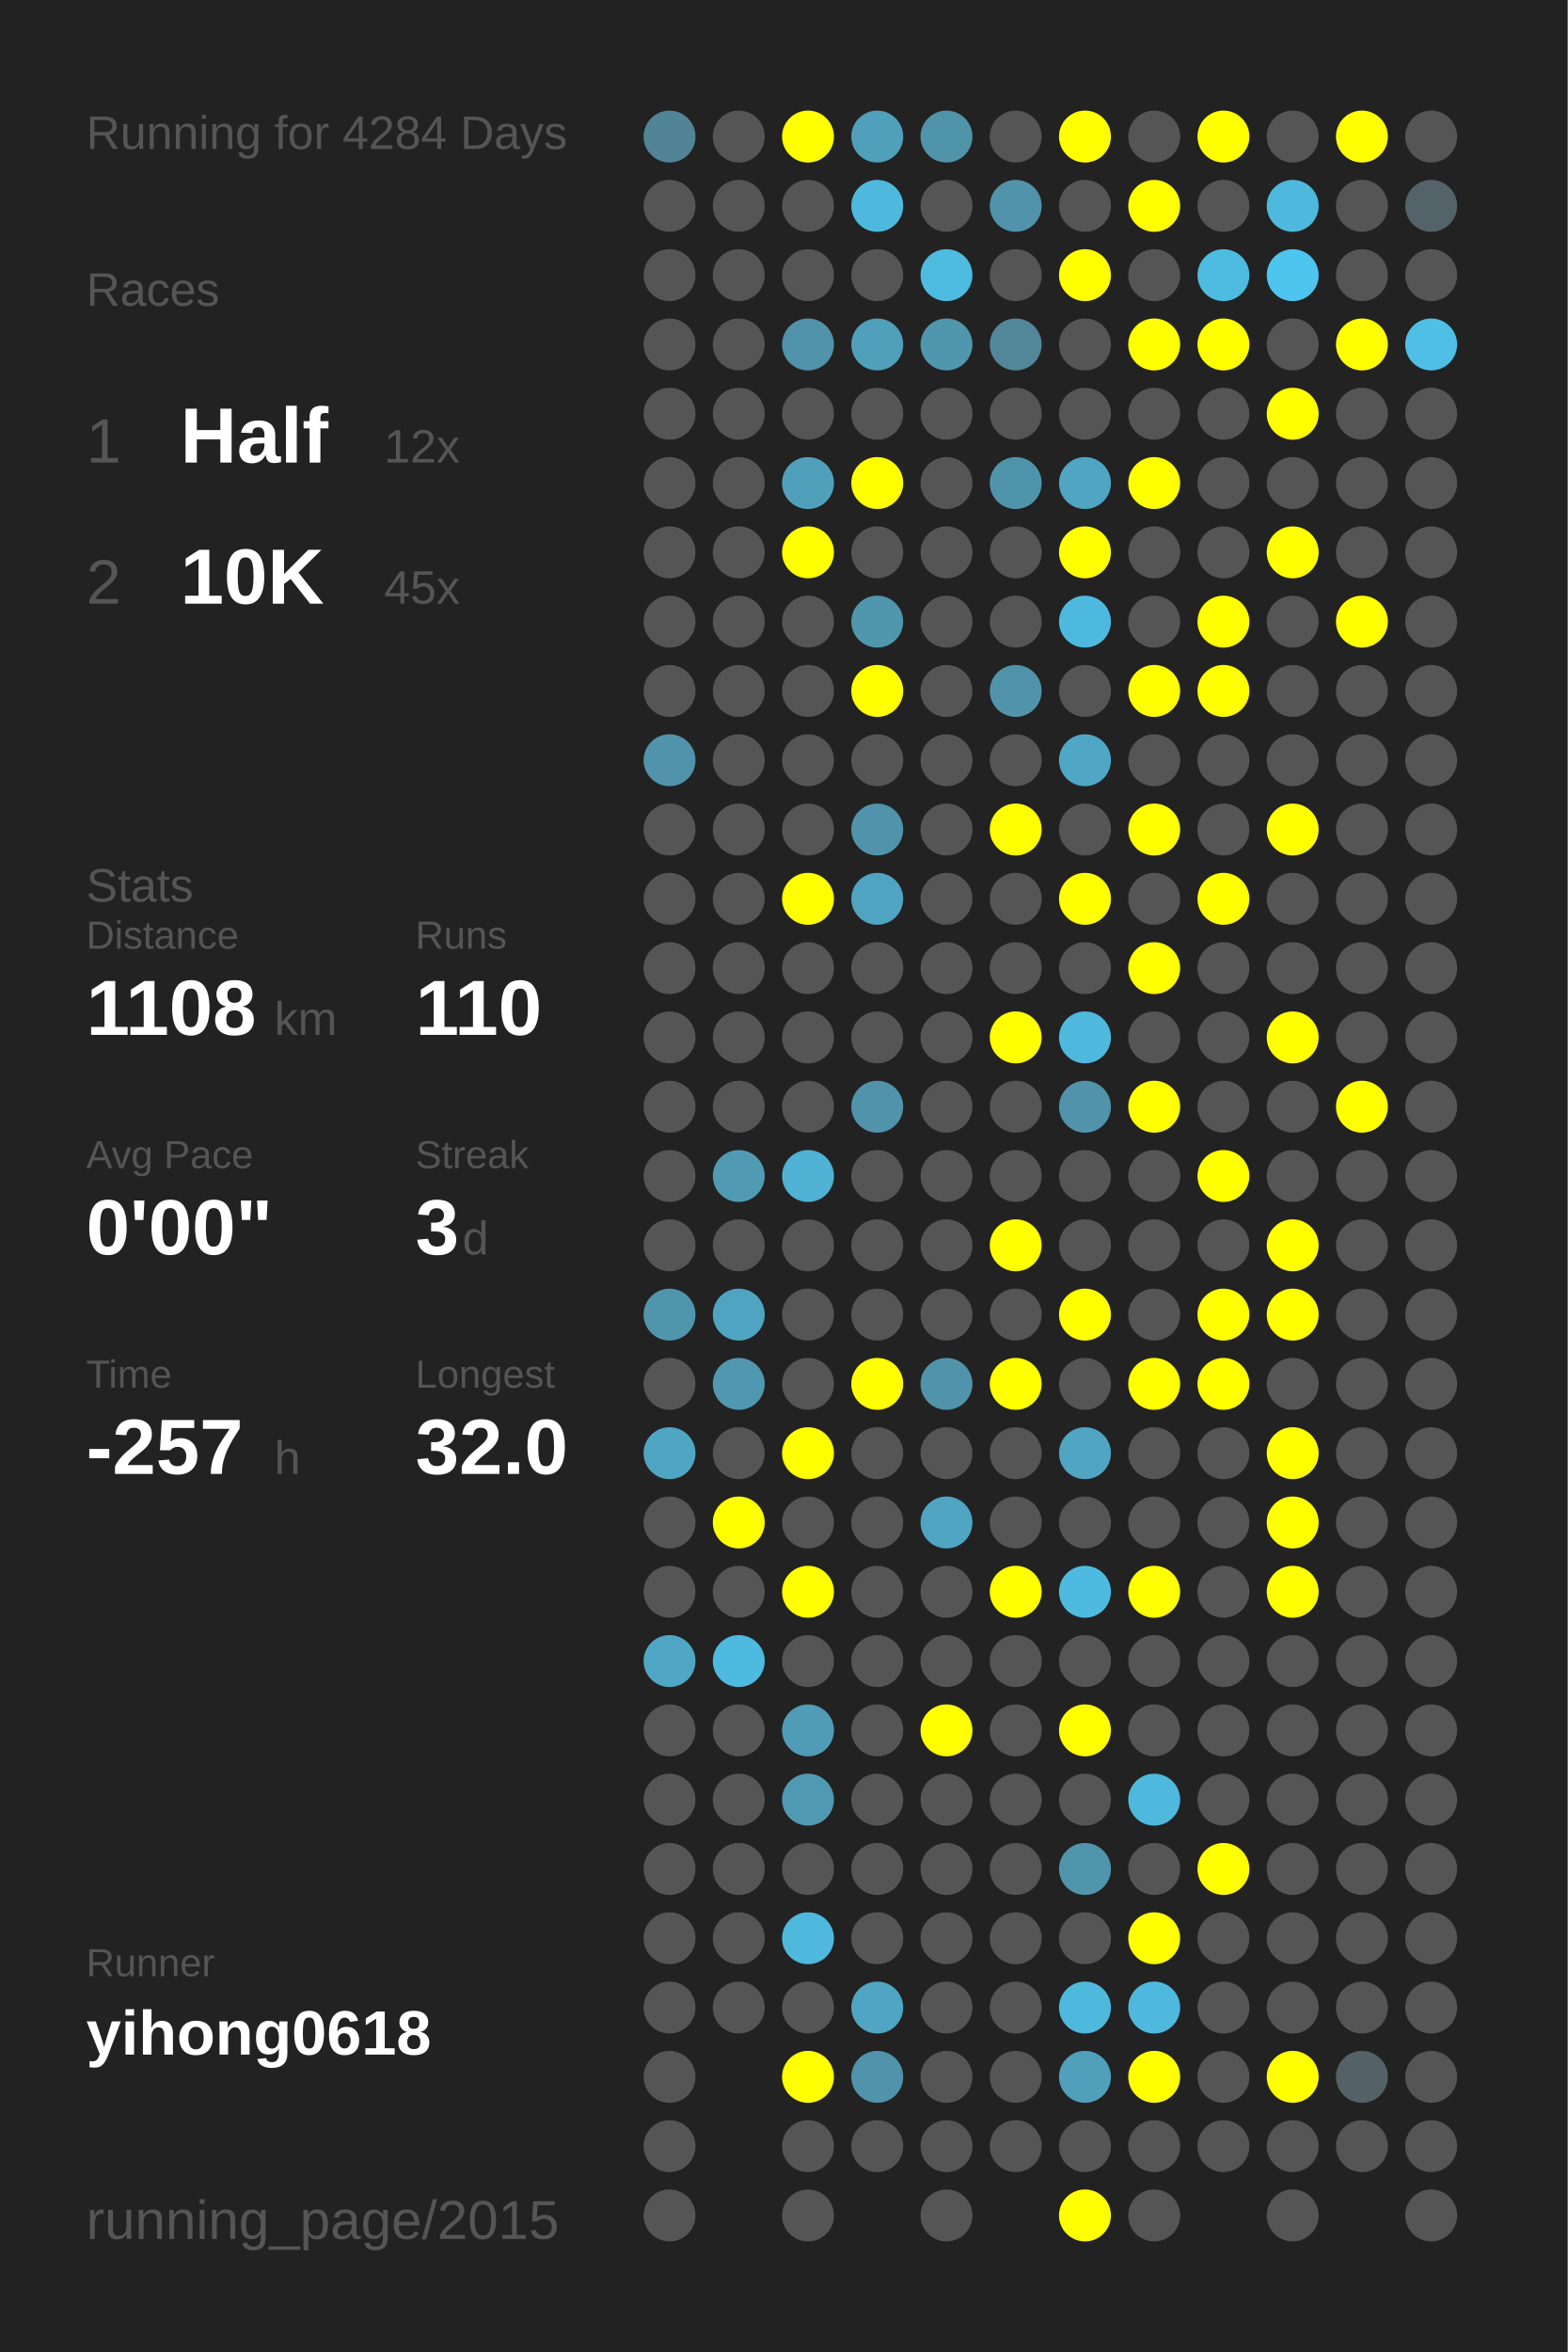
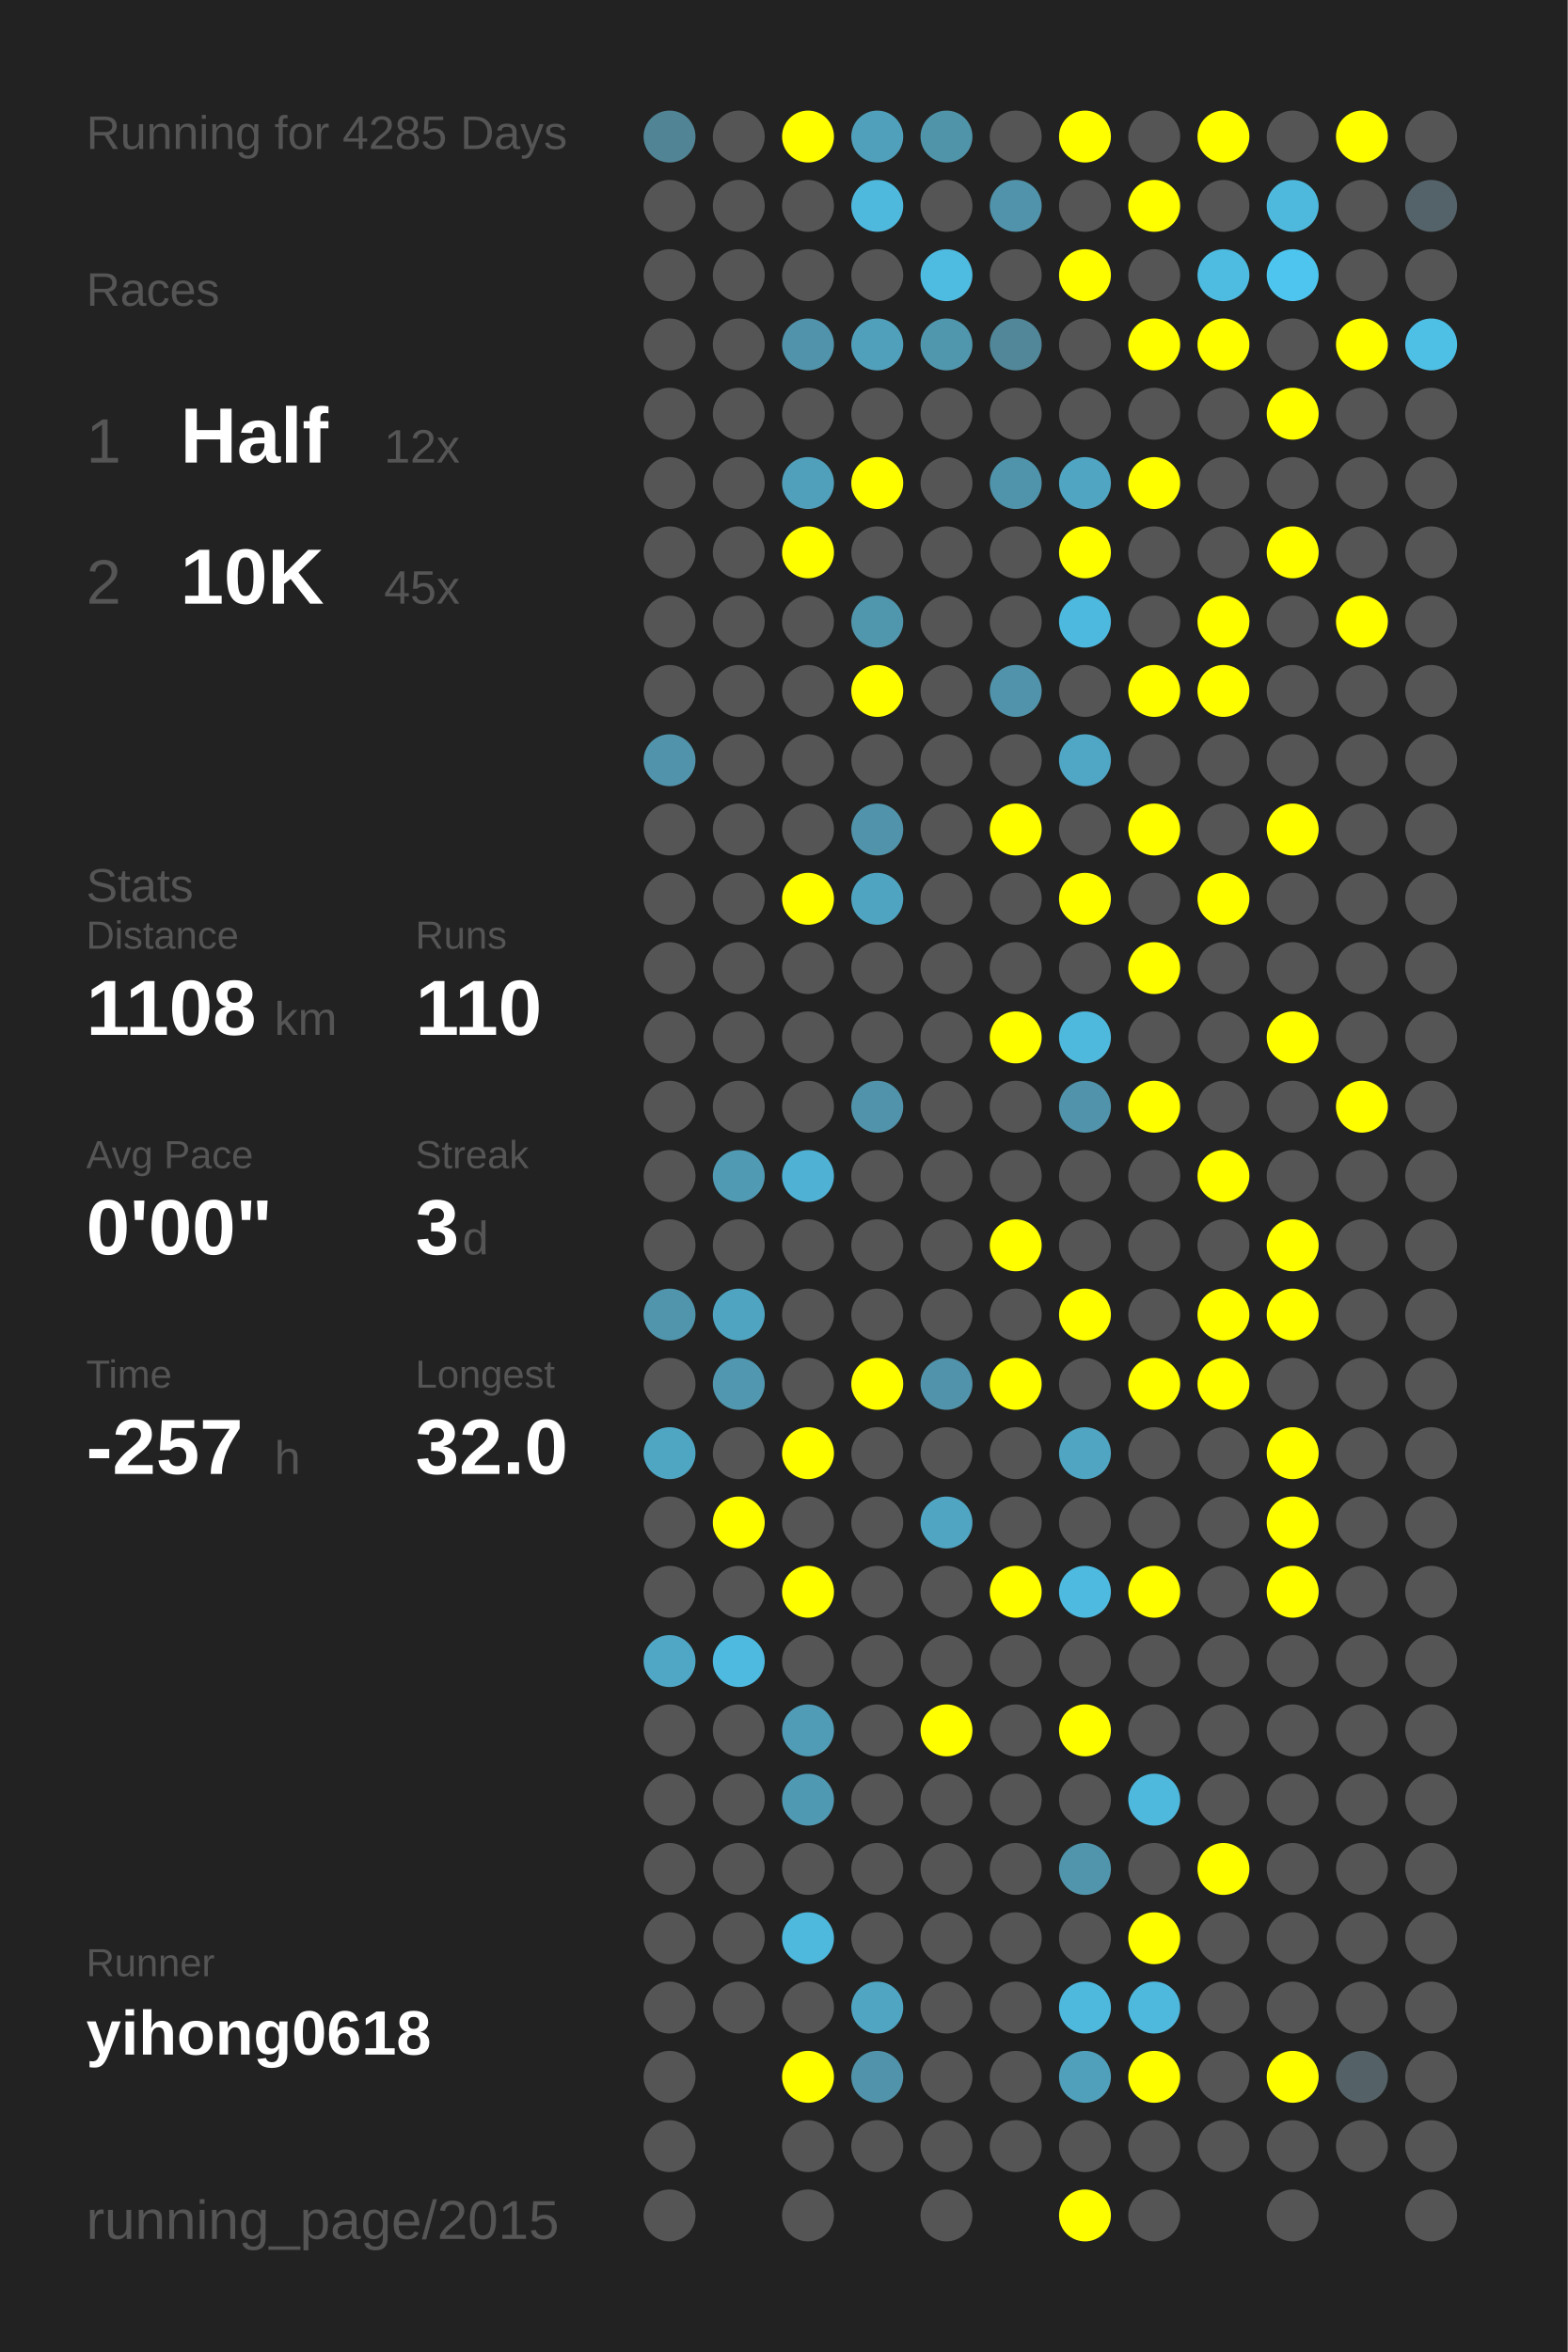
<svg xmlns="http://www.w3.org/2000/svg" baseProfile="full" height="300mm" version="1.1" viewBox="0,0,200,300" width="200mm">
  <defs />
  <rect fill="#222222" height="300" width="200" x="0" y="0" />
-   <text fill="#555555" style="font-size:6px; font-family:Arial;" x="11" y="19">Running for 4284 Days</text>
+   <text fill="#555555" style="font-size:6px; font-family:Arial;" x="11" y="19">Running for 4285 Days</text>
  <text fill="#555555" style="font-size:6px; font-family:Arial;" x="11" y="39">Races</text>
  <text fill="#555555" style="font-size:8px; font-family:Arial;" x="11" y="59">1</text>
  <text fill="#FFFFFF" style="font-size:10px; font-family:Arial; font-weight:bold;" x="23" y="59">Half</text>
  <text fill="#555555" style="font-size:6px; font-family:Arial;" x="49" y="59">12x</text>
  <text fill="#555555" style="font-size:8px; font-family:Arial;" x="11" y="77">2</text>
  <text fill="#FFFFFF" style="font-size:10px; font-family:Arial; font-weight:bold;" x="23" y="77">10K</text>
  <text fill="#555555" style="font-size:6px; font-family:Arial;" x="49" y="77">45x</text>
  <text fill="#555555" style="font-size:6px; font-family:Arial;" x="11" y="115">Stats</text>
  <text fill="#555555" style="font-size:5px; font-family:Arial;" x="11" y="121">Distance</text>
  <text fill="#FFFFFF" style="font-size:10px; font-family:Arial; font-weight:bold;" x="11" y="132">1108</text>
  <text fill="#555555" style="font-size:6px; font-family:Arial;" x="35" y="132">km</text>
  <text fill="#555555" style="font-size:5px; font-family:Arial;" x="53" y="121">Runs</text>
  <text fill="#FFFFFF" style="font-size:10px; font-family:Arial; font-weight:bold;" x="53" y="132">110</text>
  <text fill="#555555" style="font-size:5px; font-family:Arial;" x="11" y="149">Avg Pace</text>
  <text fill="#FFFFFF" style="font-size:10px; font-family:Arial; font-weight:bold;" x="11" y="160">0'00"</text>
  <text fill="#555555" style="font-size:5px; font-family:Arial;" x="53" y="149">Streak</text>
  <text fill="#FFFFFF" style="font-size:10px; font-family:Arial; font-weight:bold;" x="53" y="160">3</text>
  <text fill="#555555" style="font-size:6px; font-family:Arial;" x="59" y="160">d</text>
  <text fill="#555555" style="font-size:5px; font-family:Arial;" x="11" y="177">Time</text>
  <text fill="#FFFFFF" style="font-size:10px; font-family:Arial; font-weight:bold;" x="11" y="188">-257</text>
  <text fill="#555555" style="font-size:6px; font-family:Arial;" x="35" y="188">h</text>
  <text fill="#555555" style="font-size:5px; font-family:Arial;" x="53" y="177">Longest</text>
  <text fill="#FFFFFF" style="font-size:10px; font-family:Arial; font-weight:bold;" x="53" y="188">32.0</text>
  <text fill="#555555" style="font-size:5px; font-family:Arial;" x="11" y="252.065">Runner</text>
  <text fill="#FFFFFF" style="font-size:8px; font-family:Arial; font-weight:bold;" x="11" y="262.065">yihong0618</text>
  <text fill="#555555" style="font-size:7px; font-family:Arial;" x="11" y="285.581">running_page/2015</text>
  <circle cx="85.417" cy="17.419" fill="#518495" r="3.312" />
  <circle cx="85.417" cy="26.258" fill="#555555" r="3.312" />
  <circle cx="85.417" cy="35.097" fill="#555555" r="3.312" />
  <circle cx="85.417" cy="43.935" fill="#555555" r="3.312" />
  <circle cx="85.417" cy="52.774" fill="#555555" r="3.312" />
  <circle cx="85.417" cy="61.613" fill="#555555" r="3.312" />
  <circle cx="85.417" cy="70.452" fill="#555555" r="3.312" />
  <circle cx="85.417" cy="79.29" fill="#555555" r="3.312" />
  <circle cx="85.417" cy="88.129" fill="#555555" r="3.312" />
  <circle cx="85.417" cy="96.968" fill="#5093aa" r="3.312" />
  <circle cx="85.417" cy="105.806" fill="#555555" r="3.312" />
  <circle cx="85.417" cy="114.645" fill="#555555" r="3.312" />
  <circle cx="85.417" cy="123.484" fill="#555555" r="3.312" />
  <circle cx="85.417" cy="132.323" fill="#555555" r="3.312" />
  <circle cx="85.417" cy="141.161" fill="#555555" r="3.312" />
  <circle cx="85.417" cy="150" fill="#555555" r="3.312" />
  <circle cx="85.417" cy="158.839" fill="#555555" r="3.312" />
  <circle cx="85.417" cy="167.677" fill="#5095ac" r="3.312" />
  <circle cx="85.417" cy="176.516" fill="#555555" r="3.312" />
  <circle cx="85.417" cy="185.355" fill="#4fa6c3" r="3.312" />
  <circle cx="85.417" cy="194.194" fill="#555555" r="3.312" />
  <circle cx="85.417" cy="203.032" fill="#555555" r="3.312" />
  <circle cx="85.417" cy="211.871" fill="#4fa7c5" r="3.312" />
  <circle cx="85.417" cy="220.71" fill="#555555" r="3.312" />
  <circle cx="85.417" cy="229.548" fill="#555555" r="3.312" />
  <circle cx="85.417" cy="238.387" fill="#555555" r="3.312" />
  <circle cx="85.417" cy="247.226" fill="#555555" r="3.312" />
  <circle cx="85.417" cy="256.065" fill="#555555" r="3.312" />
  <circle cx="85.417" cy="264.903" fill="#555555" r="3.312" />
  <circle cx="85.417" cy="273.742" fill="#555555" r="3.312" />
  <circle cx="85.417" cy="282.581" fill="#555555" r="3.312" />
  <circle cx="94.25" cy="17.419" fill="#555555" r="3.312" />
  <circle cx="94.25" cy="26.258" fill="#555555" r="3.312" />
  <circle cx="94.25" cy="35.097" fill="#555555" r="3.312" />
  <circle cx="94.25" cy="43.935" fill="#555555" r="3.312" />
  <circle cx="94.25" cy="52.774" fill="#555555" r="3.312" />
  <circle cx="94.25" cy="61.613" fill="#555555" r="3.312" />
  <circle cx="94.25" cy="70.452" fill="#555555" r="3.312" />
  <circle cx="94.25" cy="79.29" fill="#555555" r="3.312" />
  <circle cx="94.25" cy="88.129" fill="#555555" r="3.312" />
  <circle cx="94.25" cy="96.968" fill="#555555" r="3.312" />
  <circle cx="94.25" cy="105.806" fill="#555555" r="3.312" />
  <circle cx="94.25" cy="114.645" fill="#555555" r="3.312" />
  <circle cx="94.25" cy="123.484" fill="#555555" r="3.312" />
  <circle cx="94.25" cy="132.323" fill="#555555" r="3.312" />
  <circle cx="94.25" cy="141.161" fill="#555555" r="3.312" />
  <circle cx="94.25" cy="150" fill="#509ab3" r="3.312" />
  <circle cx="94.25" cy="158.839" fill="#555555" r="3.312" />
  <circle cx="94.25" cy="167.677" fill="#4fa5c1" r="3.312" />
  <circle cx="94.25" cy="176.516" fill="#5097af" r="3.312" />
  <circle cx="94.25" cy="185.355" fill="#555555" r="3.312" />
  <circle cx="94.25" cy="194.194" fill="#FFFF00" r="3.312" />
  <circle cx="94.25" cy="203.032" fill="#555555" r="3.312" />
  <circle cx="94.25" cy="211.871" fill="#4ebadf" r="3.312" />
  <circle cx="94.25" cy="220.71" fill="#555555" r="3.312" />
  <circle cx="94.25" cy="229.548" fill="#555555" r="3.312" />
  <circle cx="94.25" cy="238.387" fill="#555555" r="3.312" />
  <circle cx="94.25" cy="247.226" fill="#555555" r="3.312" />
  <circle cx="94.25" cy="256.065" fill="#555555" r="3.312" />
  <circle cx="103.083" cy="17.419" fill="#FFFF00" r="3.312" />
  <circle cx="103.083" cy="26.258" fill="#555555" r="3.312" />
  <circle cx="103.083" cy="35.097" fill="#555555" r="3.312" />
  <circle cx="103.083" cy="43.935" fill="#5093aa" r="3.312" />
  <circle cx="103.083" cy="52.774" fill="#555555" r="3.312" />
  <circle cx="103.083" cy="61.613" fill="#50a0bb" r="3.312" />
  <circle cx="103.083" cy="70.452" fill="#FFFF00" r="3.312" />
  <circle cx="103.083" cy="79.29" fill="#555555" r="3.312" />
  <circle cx="103.083" cy="88.129" fill="#555555" r="3.312" />
  <circle cx="103.083" cy="96.968" fill="#555555" r="3.312" />
  <circle cx="103.083" cy="105.806" fill="#555555" r="3.312" />
  <circle cx="103.083" cy="114.645" fill="#FFFF00" r="3.312" />
  <circle cx="103.083" cy="123.484" fill="#555555" r="3.312" />
  <circle cx="103.083" cy="132.323" fill="#555555" r="3.312" />
  <circle cx="103.083" cy="141.161" fill="#555555" r="3.312" />
  <circle cx="103.083" cy="150" fill="#4fb2d4" r="3.312" />
  <circle cx="103.083" cy="158.839" fill="#555555" r="3.312" />
  <circle cx="103.083" cy="167.677" fill="#555555" r="3.312" />
  <circle cx="103.083" cy="176.516" fill="#555555" r="3.312" />
  <circle cx="103.083" cy="185.355" fill="#FFFF00" r="3.312" />
  <circle cx="103.083" cy="194.194" fill="#555555" r="3.312" />
  <circle cx="103.083" cy="203.032" fill="#FFFF00" r="3.312" />
  <circle cx="103.083" cy="211.871" fill="#555555" r="3.312" />
  <circle cx="103.083" cy="220.71" fill="#509cb6" r="3.312" />
  <circle cx="103.083" cy="229.548" fill="#5099b2" r="3.312" />
  <circle cx="103.083" cy="238.387" fill="#555555" r="3.312" />
  <circle cx="103.083" cy="247.226" fill="#4eb9dd" r="3.312" />
  <circle cx="103.083" cy="256.065" fill="#555555" r="3.312" />
  <circle cx="103.083" cy="264.903" fill="#FFFF00" r="3.312" />
  <circle cx="103.083" cy="273.742" fill="#555555" r="3.312" />
  <circle cx="103.083" cy="282.581" fill="#555555" r="3.312" />
  <circle cx="111.917" cy="17.419" fill="#50a0bb" r="3.312" />
  <circle cx="111.917" cy="26.258" fill="#4eb9dd" r="3.312" />
  <circle cx="111.917" cy="35.097" fill="#555555" r="3.312" />
  <circle cx="111.917" cy="43.935" fill="#50a0bb" r="3.312" />
  <circle cx="111.917" cy="52.774" fill="#555555" r="3.312" />
  <circle cx="111.917" cy="61.613" fill="#FFFF00" r="3.312" />
  <circle cx="111.917" cy="70.452" fill="#555555" r="3.312" />
  <circle cx="111.917" cy="79.29" fill="#5096ad" r="3.312" />
  <circle cx="111.917" cy="88.129" fill="#FFFF00" r="3.312" />
  <circle cx="111.917" cy="96.968" fill="#555555" r="3.312" />
  <circle cx="111.917" cy="105.806" fill="#5093aa" r="3.312" />
  <circle cx="111.917" cy="114.645" fill="#4fa5c1" r="3.312" />
  <circle cx="111.917" cy="123.484" fill="#555555" r="3.312" />
  <circle cx="111.917" cy="132.323" fill="#555555" r="3.312" />
  <circle cx="111.917" cy="141.161" fill="#5093aa" r="3.312" />
  <circle cx="111.917" cy="150" fill="#555555" r="3.312" />
  <circle cx="111.917" cy="158.839" fill="#555555" r="3.312" />
  <circle cx="111.917" cy="167.677" fill="#555555" r="3.312" />
  <circle cx="111.917" cy="176.516" fill="#FFFF00" r="3.312" />
  <circle cx="111.917" cy="185.355" fill="#555555" r="3.312" />
  <circle cx="111.917" cy="194.194" fill="#555555" r="3.312" />
  <circle cx="111.917" cy="203.032" fill="#555555" r="3.312" />
  <circle cx="111.917" cy="211.871" fill="#555555" r="3.312" />
  <circle cx="111.917" cy="220.71" fill="#555555" r="3.312" />
  <circle cx="111.917" cy="229.548" fill="#555555" r="3.312" />
  <circle cx="111.917" cy="238.387" fill="#555555" r="3.312" />
  <circle cx="111.917" cy="247.226" fill="#555555" r="3.312" />
  <circle cx="111.917" cy="256.065" fill="#4fa5c2" r="3.312" />
  <circle cx="111.917" cy="264.903" fill="#5093aa" r="3.312" />
  <circle cx="111.917" cy="273.742" fill="#555555" r="3.312" />
  <circle cx="120.75" cy="17.419" fill="#5094aa" r="3.312" />
  <circle cx="120.75" cy="26.258" fill="#555555" r="3.312" />
  <circle cx="120.75" cy="35.097" fill="#4ebbe0" r="3.312" />
  <circle cx="120.75" cy="43.935" fill="#5096ad" r="3.312" />
  <circle cx="120.75" cy="52.774" fill="#555555" r="3.312" />
  <circle cx="120.75" cy="61.613" fill="#555555" r="3.312" />
  <circle cx="120.75" cy="70.452" fill="#555555" r="3.312" />
  <circle cx="120.75" cy="79.29" fill="#555555" r="3.312" />
  <circle cx="120.75" cy="88.129" fill="#555555" r="3.312" />
  <circle cx="120.75" cy="96.968" fill="#555555" r="3.312" />
  <circle cx="120.75" cy="105.806" fill="#555555" r="3.312" />
  <circle cx="120.75" cy="114.645" fill="#555555" r="3.312" />
  <circle cx="120.75" cy="123.484" fill="#555555" r="3.312" />
  <circle cx="120.75" cy="132.323" fill="#555555" r="3.312" />
  <circle cx="120.75" cy="141.161" fill="#555555" r="3.312" />
  <circle cx="120.75" cy="150" fill="#555555" r="3.312" />
  <circle cx="120.75" cy="158.839" fill="#555555" r="3.312" />
  <circle cx="120.75" cy="167.677" fill="#555555" r="3.312" />
  <circle cx="120.75" cy="176.516" fill="#5093aa" r="3.312" />
  <circle cx="120.75" cy="185.355" fill="#555555" r="3.312" />
  <circle cx="120.75" cy="194.194" fill="#4fa5c2" r="3.312" />
  <circle cx="120.75" cy="203.032" fill="#555555" r="3.312" />
  <circle cx="120.75" cy="211.871" fill="#555555" r="3.312" />
  <circle cx="120.75" cy="220.71" fill="#FFFF00" r="3.312" />
  <circle cx="120.75" cy="229.548" fill="#555555" r="3.312" />
  <circle cx="120.75" cy="238.387" fill="#555555" r="3.312" />
  <circle cx="120.75" cy="247.226" fill="#555555" r="3.312" />
  <circle cx="120.75" cy="256.065" fill="#555555" r="3.312" />
  <circle cx="120.75" cy="264.903" fill="#555555" r="3.312" />
  <circle cx="120.75" cy="273.742" fill="#555555" r="3.312" />
  <circle cx="120.75" cy="282.581" fill="#555555" r="3.312" />
  <circle cx="129.583" cy="17.419" fill="#555555" r="3.312" />
  <circle cx="129.583" cy="26.258" fill="#5093aa" r="3.312" />
  <circle cx="129.583" cy="35.097" fill="#555555" r="3.312" />
  <circle cx="129.583" cy="43.935" fill="#518799" r="3.312" />
  <circle cx="129.583" cy="52.774" fill="#555555" r="3.312" />
  <circle cx="129.583" cy="61.613" fill="#5094ab" r="3.312" />
  <circle cx="129.583" cy="70.452" fill="#555555" r="3.312" />
  <circle cx="129.583" cy="79.29" fill="#555555" r="3.312" />
  <circle cx="129.583" cy="88.129" fill="#5093aa" r="3.312" />
  <circle cx="129.583" cy="96.968" fill="#555555" r="3.312" />
  <circle cx="129.583" cy="105.806" fill="#FFFF00" r="3.312" />
  <circle cx="129.583" cy="114.645" fill="#555555" r="3.312" />
  <circle cx="129.583" cy="123.484" fill="#555555" r="3.312" />
  <circle cx="129.583" cy="132.323" fill="#FFFF00" r="3.312" />
  <circle cx="129.583" cy="141.161" fill="#555555" r="3.312" />
  <circle cx="129.583" cy="150" fill="#555555" r="3.312" />
  <circle cx="129.583" cy="158.839" fill="#FFFF00" r="3.312" />
  <circle cx="129.583" cy="167.677" fill="#555555" r="3.312" />
  <circle cx="129.583" cy="176.516" fill="#FFFF00" r="3.312" />
  <circle cx="129.583" cy="185.355" fill="#555555" r="3.312" />
  <circle cx="129.583" cy="194.194" fill="#555555" r="3.312" />
  <circle cx="129.583" cy="203.032" fill="#FFFF00" r="3.312" />
  <circle cx="129.583" cy="211.871" fill="#555555" r="3.312" />
  <circle cx="129.583" cy="220.71" fill="#555555" r="3.312" />
  <circle cx="129.583" cy="229.548" fill="#555555" r="3.312" />
  <circle cx="129.583" cy="238.387" fill="#555555" r="3.312" />
  <circle cx="129.583" cy="247.226" fill="#555555" r="3.312" />
  <circle cx="129.583" cy="256.065" fill="#555555" r="3.312" />
  <circle cx="129.583" cy="264.903" fill="#555555" r="3.312" />
  <circle cx="129.583" cy="273.742" fill="#555555" r="3.312" />
  <circle cx="138.417" cy="17.419" fill="#FFFF00" r="3.312" />
  <circle cx="138.417" cy="26.258" fill="#555555" r="3.312" />
  <circle cx="138.417" cy="35.097" fill="#FFFF00" r="3.312" />
  <circle cx="138.417" cy="43.935" fill="#555555" r="3.312" />
  <circle cx="138.417" cy="52.774" fill="#555555" r="3.312" />
  <circle cx="138.417" cy="61.613" fill="#4fa5c2" r="3.312" />
  <circle cx="138.417" cy="70.452" fill="#FFFF00" r="3.312" />
  <circle cx="138.417" cy="79.29" fill="#4eb9de" r="3.312" />
  <circle cx="138.417" cy="88.129" fill="#555555" r="3.312" />
  <circle cx="138.417" cy="96.968" fill="#4fa7c5" r="3.312" />
  <circle cx="138.417" cy="105.806" fill="#555555" r="3.312" />
  <circle cx="138.417" cy="114.645" fill="#FFFF00" r="3.312" />
  <circle cx="138.417" cy="123.484" fill="#555555" r="3.312" />
  <circle cx="138.417" cy="132.323" fill="#4eb9dd" r="3.312" />
  <circle cx="138.417" cy="141.161" fill="#5093aa" r="3.312" />
  <circle cx="138.417" cy="150" fill="#555555" r="3.312" />
  <circle cx="138.417" cy="158.839" fill="#555555" r="3.312" />
  <circle cx="138.417" cy="167.677" fill="#FFFF00" r="3.312" />
  <circle cx="138.417" cy="176.516" fill="#555555" r="3.312" />
  <circle cx="138.417" cy="185.355" fill="#4fa5c2" r="3.312" />
  <circle cx="138.417" cy="194.194" fill="#555555" r="3.312" />
  <circle cx="138.417" cy="203.032" fill="#4ebadf" r="3.312" />
  <circle cx="138.417" cy="211.871" fill="#555555" r="3.312" />
  <circle cx="138.417" cy="220.71" fill="#FFFF00" r="3.312" />
  <circle cx="138.417" cy="229.548" fill="#555555" r="3.312" />
  <circle cx="138.417" cy="238.387" fill="#5095ac" r="3.312" />
  <circle cx="138.417" cy="247.226" fill="#555555" r="3.312" />
  <circle cx="138.417" cy="256.065" fill="#4eb9dd" r="3.312" />
  <circle cx="138.417" cy="264.903" fill="#50a0bb" r="3.312" />
  <circle cx="138.417" cy="273.742" fill="#555555" r="3.312" />
  <circle cx="138.417" cy="282.581" fill="#FFFF00" r="3.312" />
  <circle cx="147.25" cy="17.419" fill="#555555" r="3.312" />
  <circle cx="147.25" cy="26.258" fill="#FFFF00" r="3.312" />
  <circle cx="147.25" cy="35.097" fill="#555555" r="3.312" />
  <circle cx="147.25" cy="43.935" fill="#FFFF00" r="3.312" />
  <circle cx="147.25" cy="52.774" fill="#555555" r="3.312" />
  <circle cx="147.25" cy="61.613" fill="#FFFF00" r="3.312" />
  <circle cx="147.25" cy="70.452" fill="#555555" r="3.312" />
  <circle cx="147.25" cy="79.29" fill="#555555" r="3.312" />
  <circle cx="147.25" cy="88.129" fill="#FFFF00" r="3.312" />
  <circle cx="147.25" cy="96.968" fill="#555555" r="3.312" />
  <circle cx="147.25" cy="105.806" fill="#FFFF00" r="3.312" />
  <circle cx="147.25" cy="114.645" fill="#555555" r="3.312" />
  <circle cx="147.25" cy="123.484" fill="#FFFF00" r="3.312" />
  <circle cx="147.25" cy="132.323" fill="#555555" r="3.312" />
  <circle cx="147.25" cy="141.161" fill="#FFFF00" r="3.312" />
  <circle cx="147.25" cy="150" fill="#555555" r="3.312" />
  <circle cx="147.25" cy="158.839" fill="#555555" r="3.312" />
  <circle cx="147.25" cy="167.677" fill="#555555" r="3.312" />
  <circle cx="147.25" cy="176.516" fill="#FFFF00" r="3.312" />
  <circle cx="147.25" cy="185.355" fill="#555555" r="3.312" />
  <circle cx="147.25" cy="194.194" fill="#555555" r="3.312" />
  <circle cx="147.25" cy="203.032" fill="#FFFF00" r="3.312" />
  <circle cx="147.25" cy="211.871" fill="#555555" r="3.312" />
  <circle cx="147.25" cy="220.71" fill="#555555" r="3.312" />
  <circle cx="147.25" cy="229.548" fill="#4eb9dd" r="3.312" />
  <circle cx="147.25" cy="238.387" fill="#555555" r="3.312" />
  <circle cx="147.25" cy="247.226" fill="#FFFF00" r="3.312" />
  <circle cx="147.25" cy="256.065" fill="#4eb9dd" r="3.312" />
  <circle cx="147.25" cy="264.903" fill="#FFFF00" r="3.312" />
  <circle cx="147.25" cy="273.742" fill="#555555" r="3.312" />
  <circle cx="147.25" cy="282.581" fill="#555555" r="3.312" />
  <circle cx="156.083" cy="17.419" fill="#FFFF00" r="3.312" />
  <circle cx="156.083" cy="26.258" fill="#555555" r="3.312" />
  <circle cx="156.083" cy="35.097" fill="#4ebbe0" r="3.312" />
  <circle cx="156.083" cy="43.935" fill="#FFFF00" r="3.312" />
  <circle cx="156.083" cy="52.774" fill="#555555" r="3.312" />
  <circle cx="156.083" cy="61.613" fill="#555555" r="3.312" />
  <circle cx="156.083" cy="70.452" fill="#555555" r="3.312" />
  <circle cx="156.083" cy="79.29" fill="#FFFF00" r="3.312" />
  <circle cx="156.083" cy="88.129" fill="#FFFF00" r="3.312" />
  <circle cx="156.083" cy="96.968" fill="#555555" r="3.312" />
  <circle cx="156.083" cy="105.806" fill="#555555" r="3.312" />
  <circle cx="156.083" cy="114.645" fill="#FFFF00" r="3.312" />
  <circle cx="156.083" cy="123.484" fill="#555555" r="3.312" />
  <circle cx="156.083" cy="132.323" fill="#555555" r="3.312" />
  <circle cx="156.083" cy="141.161" fill="#555555" r="3.312" />
  <circle cx="156.083" cy="150" fill="#FFFF00" r="3.312" />
  <circle cx="156.083" cy="158.839" fill="#555555" r="3.312" />
  <circle cx="156.083" cy="167.677" fill="#FFFF00" r="3.312" />
  <circle cx="156.083" cy="176.516" fill="#FFFF00" r="3.312" />
  <circle cx="156.083" cy="185.355" fill="#555555" r="3.312" />
  <circle cx="156.083" cy="194.194" fill="#555555" r="3.312" />
  <circle cx="156.083" cy="203.032" fill="#555555" r="3.312" />
  <circle cx="156.083" cy="211.871" fill="#555555" r="3.312" />
  <circle cx="156.083" cy="220.71" fill="#555555" r="3.312" />
  <circle cx="156.083" cy="229.548" fill="#555555" r="3.312" />
  <circle cx="156.083" cy="238.387" fill="#FFFF00" r="3.312" />
  <circle cx="156.083" cy="247.226" fill="#555555" r="3.312" />
  <circle cx="156.083" cy="256.065" fill="#555555" r="3.312" />
  <circle cx="156.083" cy="264.903" fill="#555555" r="3.312" />
  <circle cx="156.083" cy="273.742" fill="#555555" r="3.312" />
  <circle cx="164.917" cy="17.419" fill="#555555" r="3.312" />
  <circle cx="164.917" cy="26.258" fill="#4eb9dd" r="3.312" />
  <circle cx="164.917" cy="35.097" fill="#4dc5ee" r="3.312" />
  <circle cx="164.917" cy="43.935" fill="#555555" r="3.312" />
  <circle cx="164.917" cy="52.774" fill="#FFFF00" r="3.312" />
  <circle cx="164.917" cy="61.613" fill="#555555" r="3.312" />
  <circle cx="164.917" cy="70.452" fill="#FFFF00" r="3.312" />
  <circle cx="164.917" cy="79.29" fill="#555555" r="3.312" />
  <circle cx="164.917" cy="88.129" fill="#555555" r="3.312" />
  <circle cx="164.917" cy="96.968" fill="#555555" r="3.312" />
  <circle cx="164.917" cy="105.806" fill="#FFFF00" r="3.312" />
  <circle cx="164.917" cy="114.645" fill="#555555" r="3.312" />
  <circle cx="164.917" cy="123.484" fill="#555555" r="3.312" />
  <circle cx="164.917" cy="132.323" fill="#FFFF00" r="3.312" />
  <circle cx="164.917" cy="141.161" fill="#555555" r="3.312" />
  <circle cx="164.917" cy="150" fill="#555555" r="3.312" />
  <circle cx="164.917" cy="158.839" fill="#FFFF00" r="3.312" />
  <circle cx="164.917" cy="167.677" fill="#FFFF00" r="3.312" />
  <circle cx="164.917" cy="176.516" fill="#555555" r="3.312" />
  <circle cx="164.917" cy="185.355" fill="#FFFF00" r="3.312" />
  <circle cx="164.917" cy="194.194" fill="#FFFF00" r="3.312" />
  <circle cx="164.917" cy="203.032" fill="#FFFF00" r="3.312" />
  <circle cx="164.917" cy="211.871" fill="#555555" r="3.312" />
  <circle cx="164.917" cy="220.71" fill="#555555" r="3.312" />
  <circle cx="164.917" cy="229.548" fill="#555555" r="3.312" />
  <circle cx="164.917" cy="238.387" fill="#555555" r="3.312" />
  <circle cx="164.917" cy="247.226" fill="#555555" r="3.312" />
  <circle cx="164.917" cy="256.065" fill="#555555" r="3.312" />
  <circle cx="164.917" cy="264.903" fill="#FFFF00" r="3.312" />
  <circle cx="164.917" cy="273.742" fill="#555555" r="3.312" />
  <circle cx="164.917" cy="282.581" fill="#555555" r="3.312" />
  <circle cx="173.75" cy="17.419" fill="#FFFF00" r="3.312" />
  <circle cx="173.75" cy="26.258" fill="#555555" r="3.312" />
  <circle cx="173.75" cy="35.097" fill="#555555" r="3.312" />
  <circle cx="173.75" cy="43.935" fill="#FFFF00" r="3.312" />
  <circle cx="173.75" cy="52.774" fill="#555555" r="3.312" />
  <circle cx="173.75" cy="61.613" fill="#555555" r="3.312" />
  <circle cx="173.75" cy="70.452" fill="#555555" r="3.312" />
  <circle cx="173.75" cy="79.29" fill="#FFFF00" r="3.312" />
  <circle cx="173.75" cy="88.129" fill="#555555" r="3.312" />
  <circle cx="173.75" cy="96.968" fill="#555555" r="3.312" />
  <circle cx="173.75" cy="105.806" fill="#555555" r="3.312" />
  <circle cx="173.75" cy="114.645" fill="#555555" r="3.312" />
  <circle cx="173.75" cy="123.484" fill="#555555" r="3.312" />
  <circle cx="173.75" cy="132.323" fill="#555555" r="3.312" />
  <circle cx="173.75" cy="141.161" fill="#FFFF00" r="3.312" />
  <circle cx="173.75" cy="150" fill="#555555" r="3.312" />
  <circle cx="173.75" cy="158.839" fill="#555555" r="3.312" />
  <circle cx="173.75" cy="167.677" fill="#555555" r="3.312" />
  <circle cx="173.75" cy="176.516" fill="#555555" r="3.312" />
  <circle cx="173.75" cy="185.355" fill="#555555" r="3.312" />
  <circle cx="173.75" cy="194.194" fill="#555555" r="3.312" />
  <circle cx="173.75" cy="203.032" fill="#555555" r="3.312" />
  <circle cx="173.75" cy="211.871" fill="#555555" r="3.312" />
  <circle cx="173.75" cy="220.71" fill="#555555" r="3.312" />
  <circle cx="173.75" cy="229.548" fill="#555555" r="3.312" />
  <circle cx="173.75" cy="238.387" fill="#555555" r="3.312" />
  <circle cx="173.75" cy="247.226" fill="#555555" r="3.312" />
  <circle cx="173.75" cy="256.065" fill="#555555" r="3.312" />
  <circle cx="173.75" cy="264.903" fill="#546267" r="3.312" />
  <circle cx="173.75" cy="273.742" fill="#555555" r="3.312" />
  <circle cx="182.583" cy="17.419" fill="#555555" r="3.312" />
  <circle cx="182.583" cy="26.258" fill="#546369" r="3.312" />
  <circle cx="182.583" cy="35.097" fill="#555555" r="3.312" />
  <circle cx="182.583" cy="43.935" fill="#4ec0e6" r="3.312" />
  <circle cx="182.583" cy="52.774" fill="#555555" r="3.312" />
  <circle cx="182.583" cy="61.613" fill="#555555" r="3.312" />
  <circle cx="182.583" cy="70.452" fill="#555555" r="3.312" />
  <circle cx="182.583" cy="79.29" fill="#555555" r="3.312" />
  <circle cx="182.583" cy="88.129" fill="#555555" r="3.312" />
  <circle cx="182.583" cy="96.968" fill="#555555" r="3.312" />
  <circle cx="182.583" cy="105.806" fill="#555555" r="3.312" />
  <circle cx="182.583" cy="114.645" fill="#555555" r="3.312" />
  <circle cx="182.583" cy="123.484" fill="#555555" r="3.312" />
  <circle cx="182.583" cy="132.323" fill="#555555" r="3.312" />
  <circle cx="182.583" cy="141.161" fill="#555555" r="3.312" />
  <circle cx="182.583" cy="150" fill="#555555" r="3.312" />
  <circle cx="182.583" cy="158.839" fill="#555555" r="3.312" />
  <circle cx="182.583" cy="167.677" fill="#555555" r="3.312" />
  <circle cx="182.583" cy="176.516" fill="#555555" r="3.312" />
  <circle cx="182.583" cy="185.355" fill="#555555" r="3.312" />
  <circle cx="182.583" cy="194.194" fill="#555555" r="3.312" />
  <circle cx="182.583" cy="203.032" fill="#555555" r="3.312" />
  <circle cx="182.583" cy="211.871" fill="#555555" r="3.312" />
  <circle cx="182.583" cy="220.71" fill="#555555" r="3.312" />
  <circle cx="182.583" cy="229.548" fill="#555555" r="3.312" />
  <circle cx="182.583" cy="238.387" fill="#555555" r="3.312" />
  <circle cx="182.583" cy="247.226" fill="#555555" r="3.312" />
  <circle cx="182.583" cy="256.065" fill="#555555" r="3.312" />
  <circle cx="182.583" cy="264.903" fill="#555555" r="3.312" />
  <circle cx="182.583" cy="273.742" fill="#555555" r="3.312" />
  <circle cx="182.583" cy="282.581" fill="#555555" r="3.312" />
</svg>
